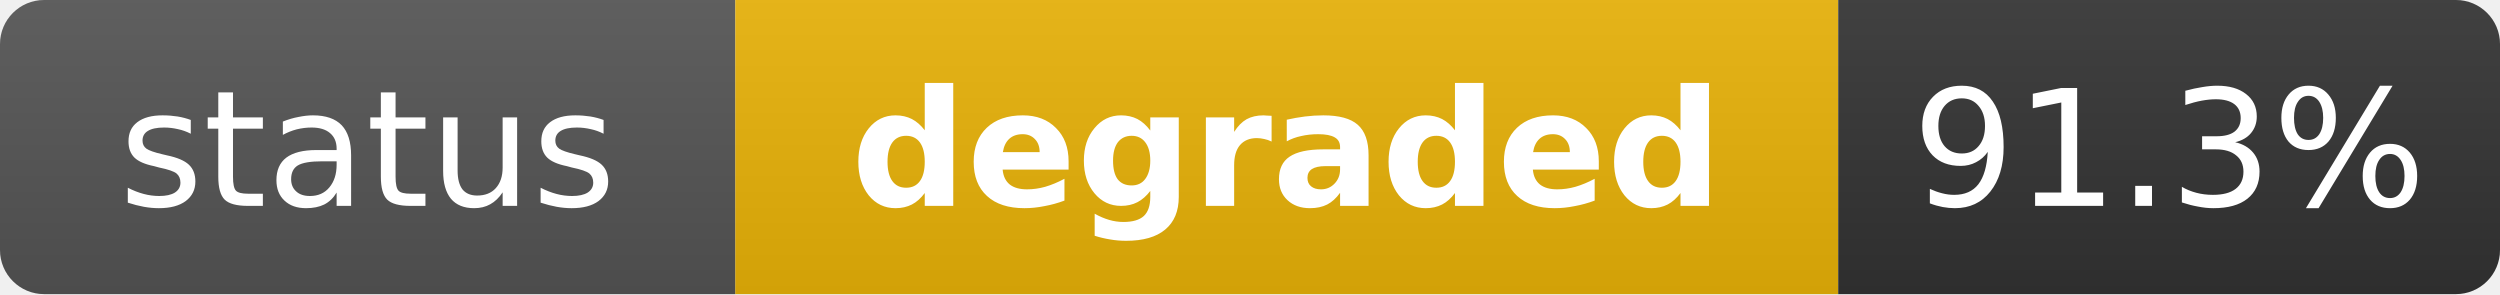
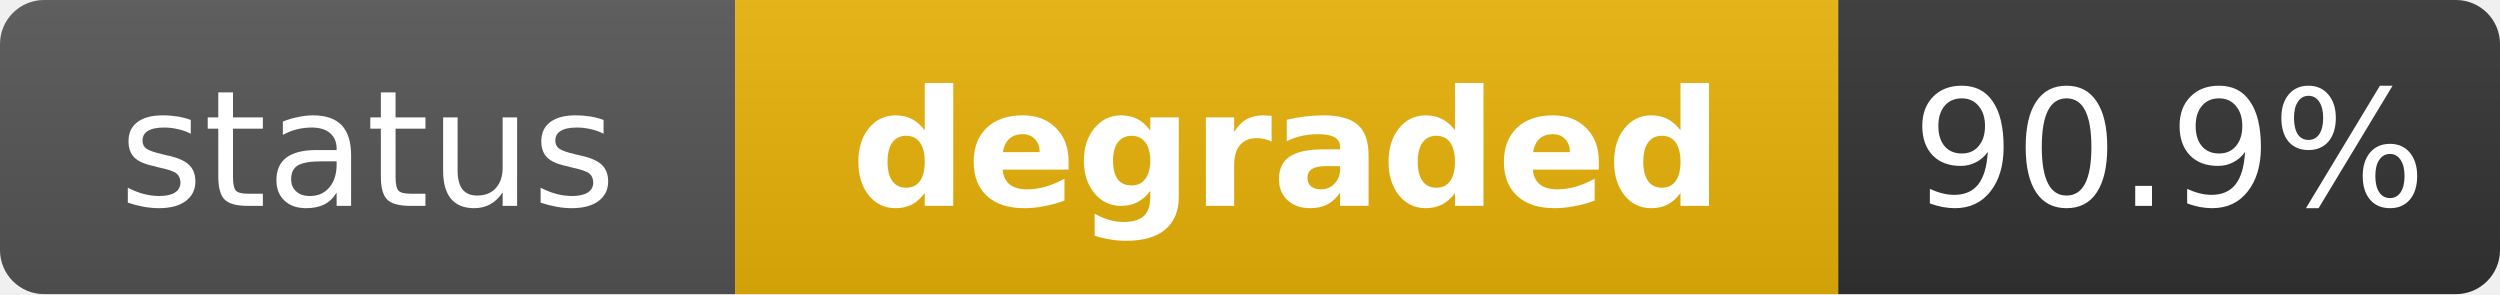
<svg xmlns="http://www.w3.org/2000/svg" width="170" height="20" role="img" aria-label="status: degraded">
  <linearGradient id="s" x2="0" y2="100%">
    <stop offset="0" stop-color="#bbb" stop-opacity=".1" />
    <stop offset="1" stop-opacity=".1" />
  </linearGradient>
  <clipPath id="r">
    <rect width="170" height="20" rx="3" fill="#fff" />
  </clipPath>
  <g clip-path="url(#r)">
    <rect width="50" height="20" fill="#555" />
    <rect x="50" width="75" height="20" fill="#eab308" />
    <rect x="125" width="45" height="20" fill="#333" />
    <rect width="170" height="20" fill="url(#s)" />
  </g>
  <g fill="#fff" text-anchor="middle" font-family="Verdana,Geneva,DejaVu Sans,sans-serif" text-rendering="geometricPrecision" font-size="11">
    <text x="25" y="14" fill="#fff">status</text>
    <text x="87.5" y="14" fill="#fff" font-weight="bold">degraded</text>
-     <text x="147.5" y="14" fill="#fff">91.3%</text>
+     <text x="147.5" y="14" fill="#fff">90.9%</text>
  </g>
</svg>
